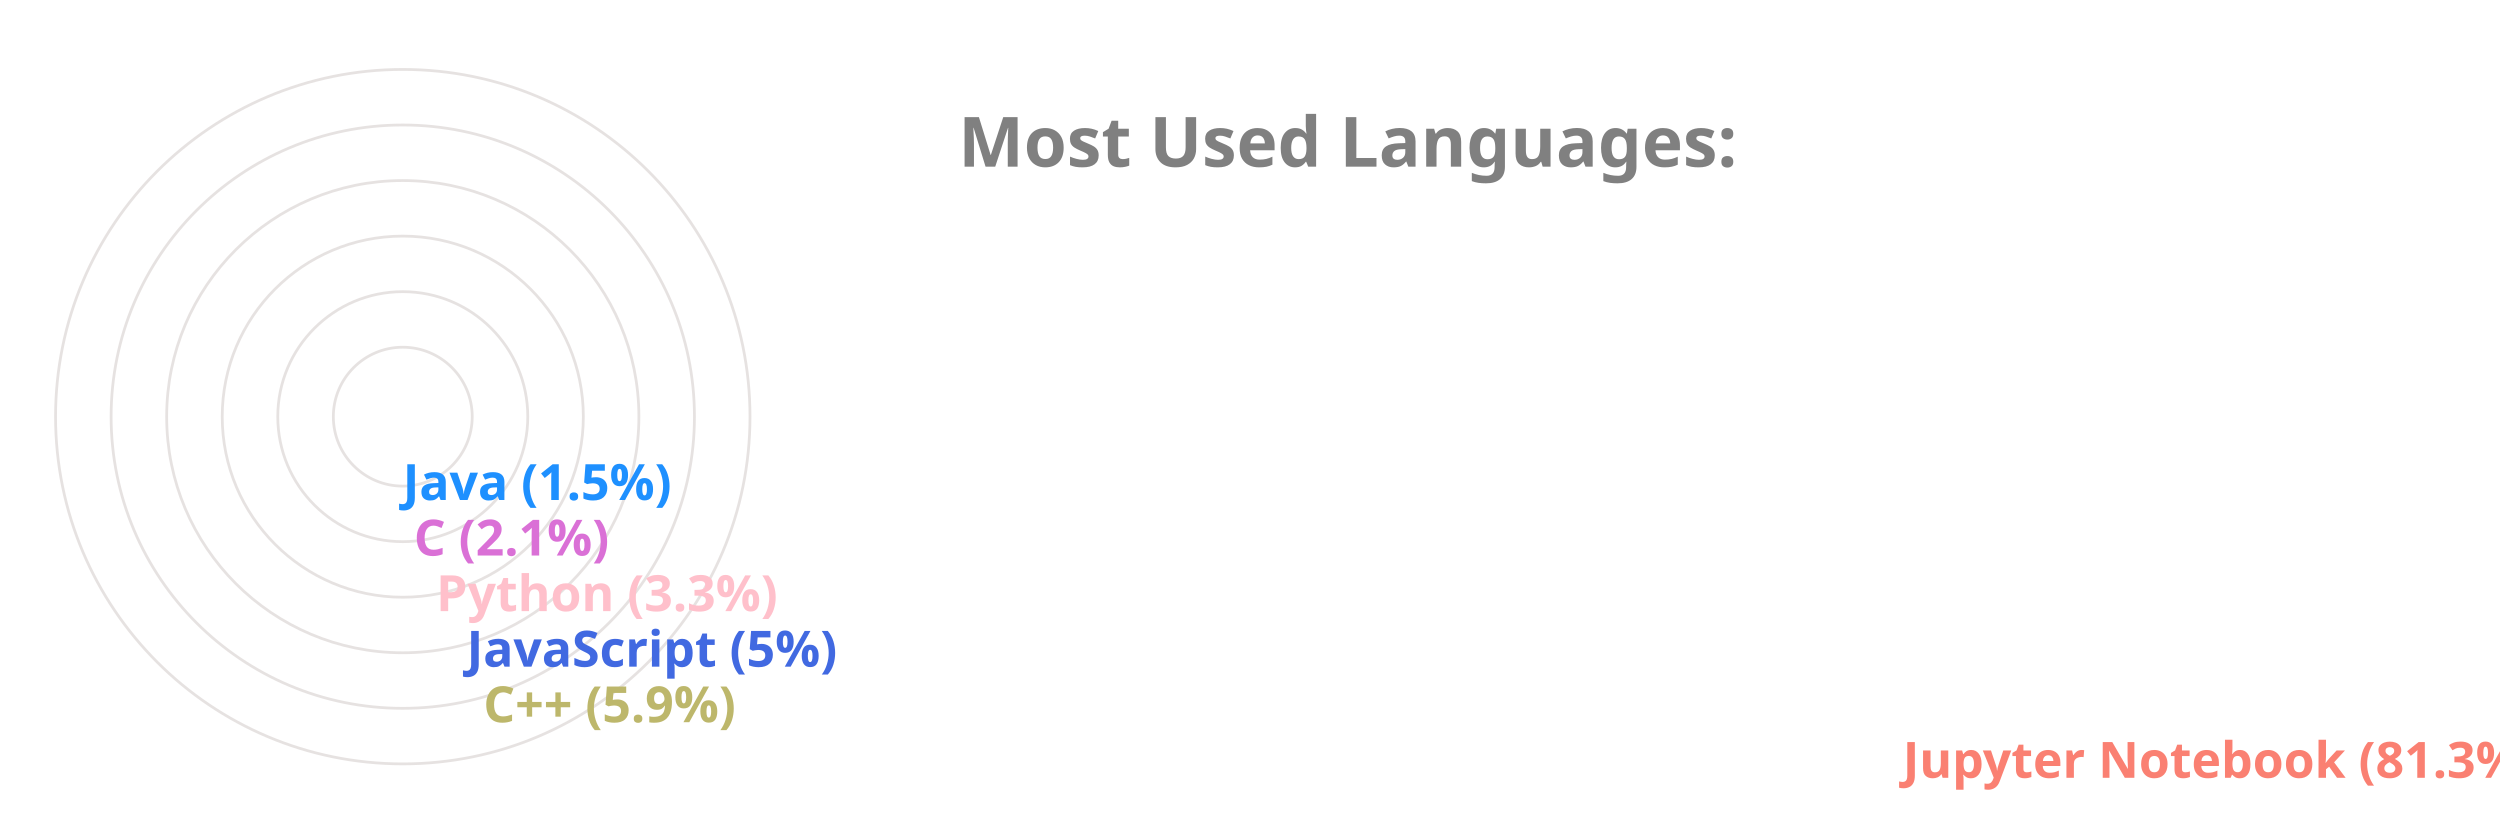
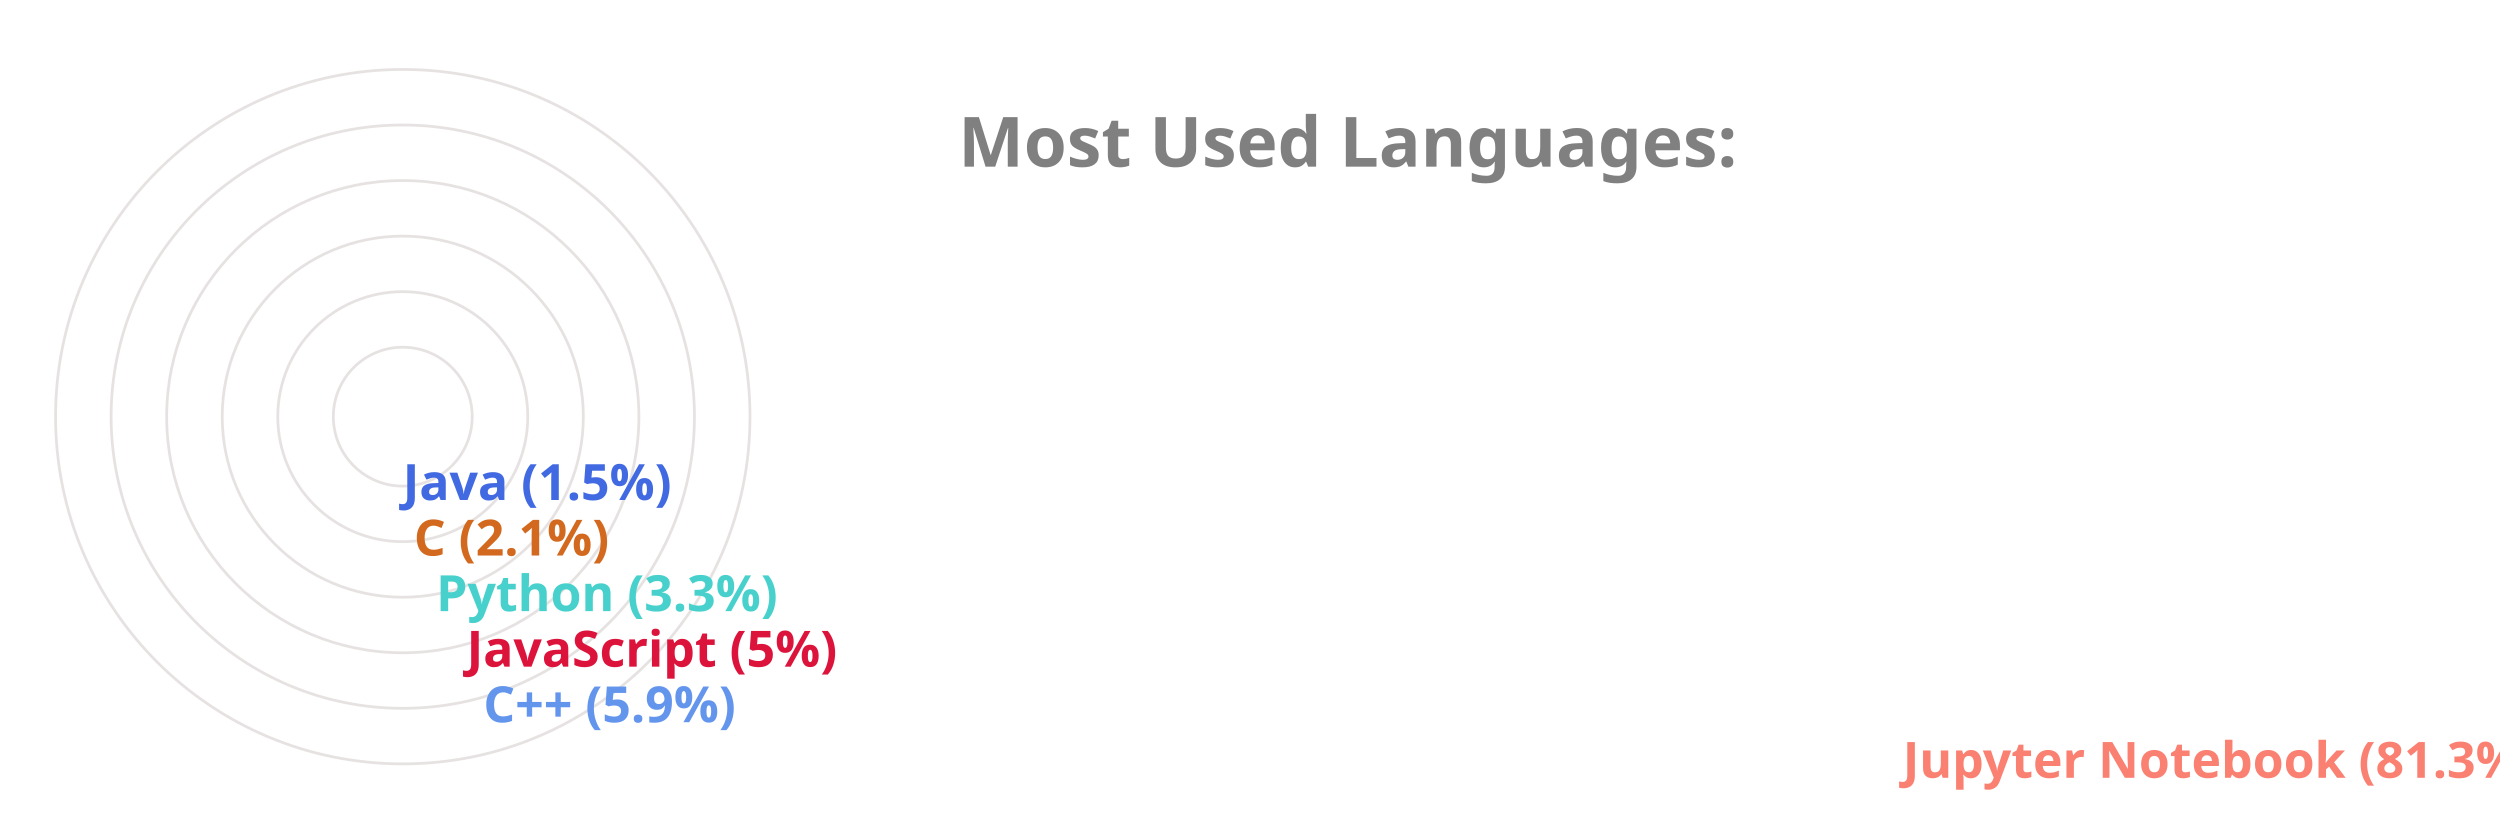
<svg xmlns="http://www.w3.org/2000/svg" viewBox="0 0 650 300" height="200px" width="600px">
  <style>
		.label {
			font: bold 25px sans-serif;
			color: #404040;
			-webkit-text-stroke: 1px white;
	  	}
		.name {
			font: bold 18px sans-serif;
			color: #404040;
	  	}

		.line {
			stroke-dasharray: 1000;
			stroke-dashoffset: 1000;
			animation: dash 3.5s ease-in-out forwards;	
			animation-iteration-count: infinite;
			animation-direction: alternate-reverse;
		}

		.path {
			stroke-dasharray: 1000;
			stroke-dashoffset: 1000;
			animation: dash 3.5s ease-in-out forwards;	
			animation-iteration-count: infinite;
			animation-direction: alternate-reverse;
		}
		  
		@keyframes dash {
			to {
				stroke-dashoffset: 0;
			}
		}

	</style>
  <g stroke="#E6E2E1" fill="none" stroke-width="1">
    <circle cx="20" cy="150" r="125" />
    <circle cx="20" cy="150" r="105" />
    <circle cx="20" cy="150" r="85" />
    <circle cx="20" cy="150" r="65" />
    <circle cx="20" cy="150" r="45" />
    <circle cx="20" cy="150" r="25" />
  </g>
  <g fill="none" stroke-width="20" class="line">
    <line x2="550" y2="275" x1="20" y1="275" stroke="Salmon" />
-     <line x2="39" y2="255" x1="20" y1="255" stroke="DarkKhaki" />
-     <line x2="33" y2="235" x1="20" y1="235" stroke="RoyalBlue" />
-     <line x2="22" y2="215" x1="20" y1="215" stroke="Pink" />
-     <line x2="14" y2="195" x1="20" y1="195" stroke="Orchid" />
-     <line x2="10" y2="175" x1="20" y1="175" stroke="DodgerBlue" />
+     <line x2="39" y2="255" x1="20" y1="255" stroke="CornflowerBlue" />
+     <line x2="33" y2="235" x1="20" y1="235" stroke="Crimson" />
+     <line x2="22" y2="215" x1="20" y1="215" stroke="MediumTurquoise" />
+     <line x2="14" y2="195" x1="20" y1="195" stroke="Chocolate" />
+     <line x2="10" y2="175" x1="20" y1="175" stroke="RoyalBlue" />
  </g>
  <g fill="none" stroke-width="20" stroke-linecap="round" class="path">
    <path d="M 20 275 A 125 125 45 0 1 0 26" stroke="Salmon" />
-     <path d="M 20 255 A 105 105 45 0 1 -84 139" stroke="DarkKhaki" />
-     <path d="M 20 235 A 85 85 45 0 1 -64 142" stroke="RoyalBlue" />
-     <path d="M 20 215 A 65 65 45 0 1 -44 146" stroke="Pink" />
-     <path d="M 20 195 A 45 45 45 0 1 -24 148" stroke="Orchid" />
-     <path d="M 20 175 A 25 25 45 0 1 -4 149" stroke="DodgerBlue" />
+     <path d="M 20 255 A 105 105 45 0 1 -84 139" stroke="CornflowerBlue" />
+     <path d="M 20 235 A 85 85 45 0 1 -64 142" stroke="Crimson" />
+     <path d="M 20 215 A 65 65 45 0 1 -44 146" stroke="MediumTurquoise" />
+     <path d="M 20 195 A 45 45 45 0 1 -24 148" stroke="Chocolate" />
+     <path d="M 20 175 A 25 25 45 0 1 -4 149" stroke="RoyalBlue" />
  </g>
  <g class="name">
    <text x="560" y="280" fill="Salmon">Jupyter Notebook (81.3%)</text>
-     <text x="49" y="260" fill="DarkKhaki">C++ (5.9%)</text>
-     <text x="43" y="240" fill="RoyalBlue">JavaScript (5%)</text>
-     <text x="32" y="220" fill="Pink">Python (3.3%)</text>
-     <text x="24" y="200" fill="Orchid">C (2.1%)</text>
-     <text x="20" y="180" fill="DodgerBlue">Java (1.5%)</text>
+     <text x="49" y="260" fill="CornflowerBlue">C++ (5.9%)</text>
+     <text x="43" y="240" fill="Crimson">JavaScript (5%)</text>
+     <text x="32" y="220" fill="MediumTurquoise">Python (3.3%)</text>
+     <text x="24" y="200" fill="Chocolate">C (2.1%)</text>
+     <text x="20" y="180" fill="RoyalBlue">Java (1.5%)</text>
  </g>
  <g class="label">
    <text x="220" y="60" fill="grey">Most Used Languages:</text>
  </g>
</svg>
